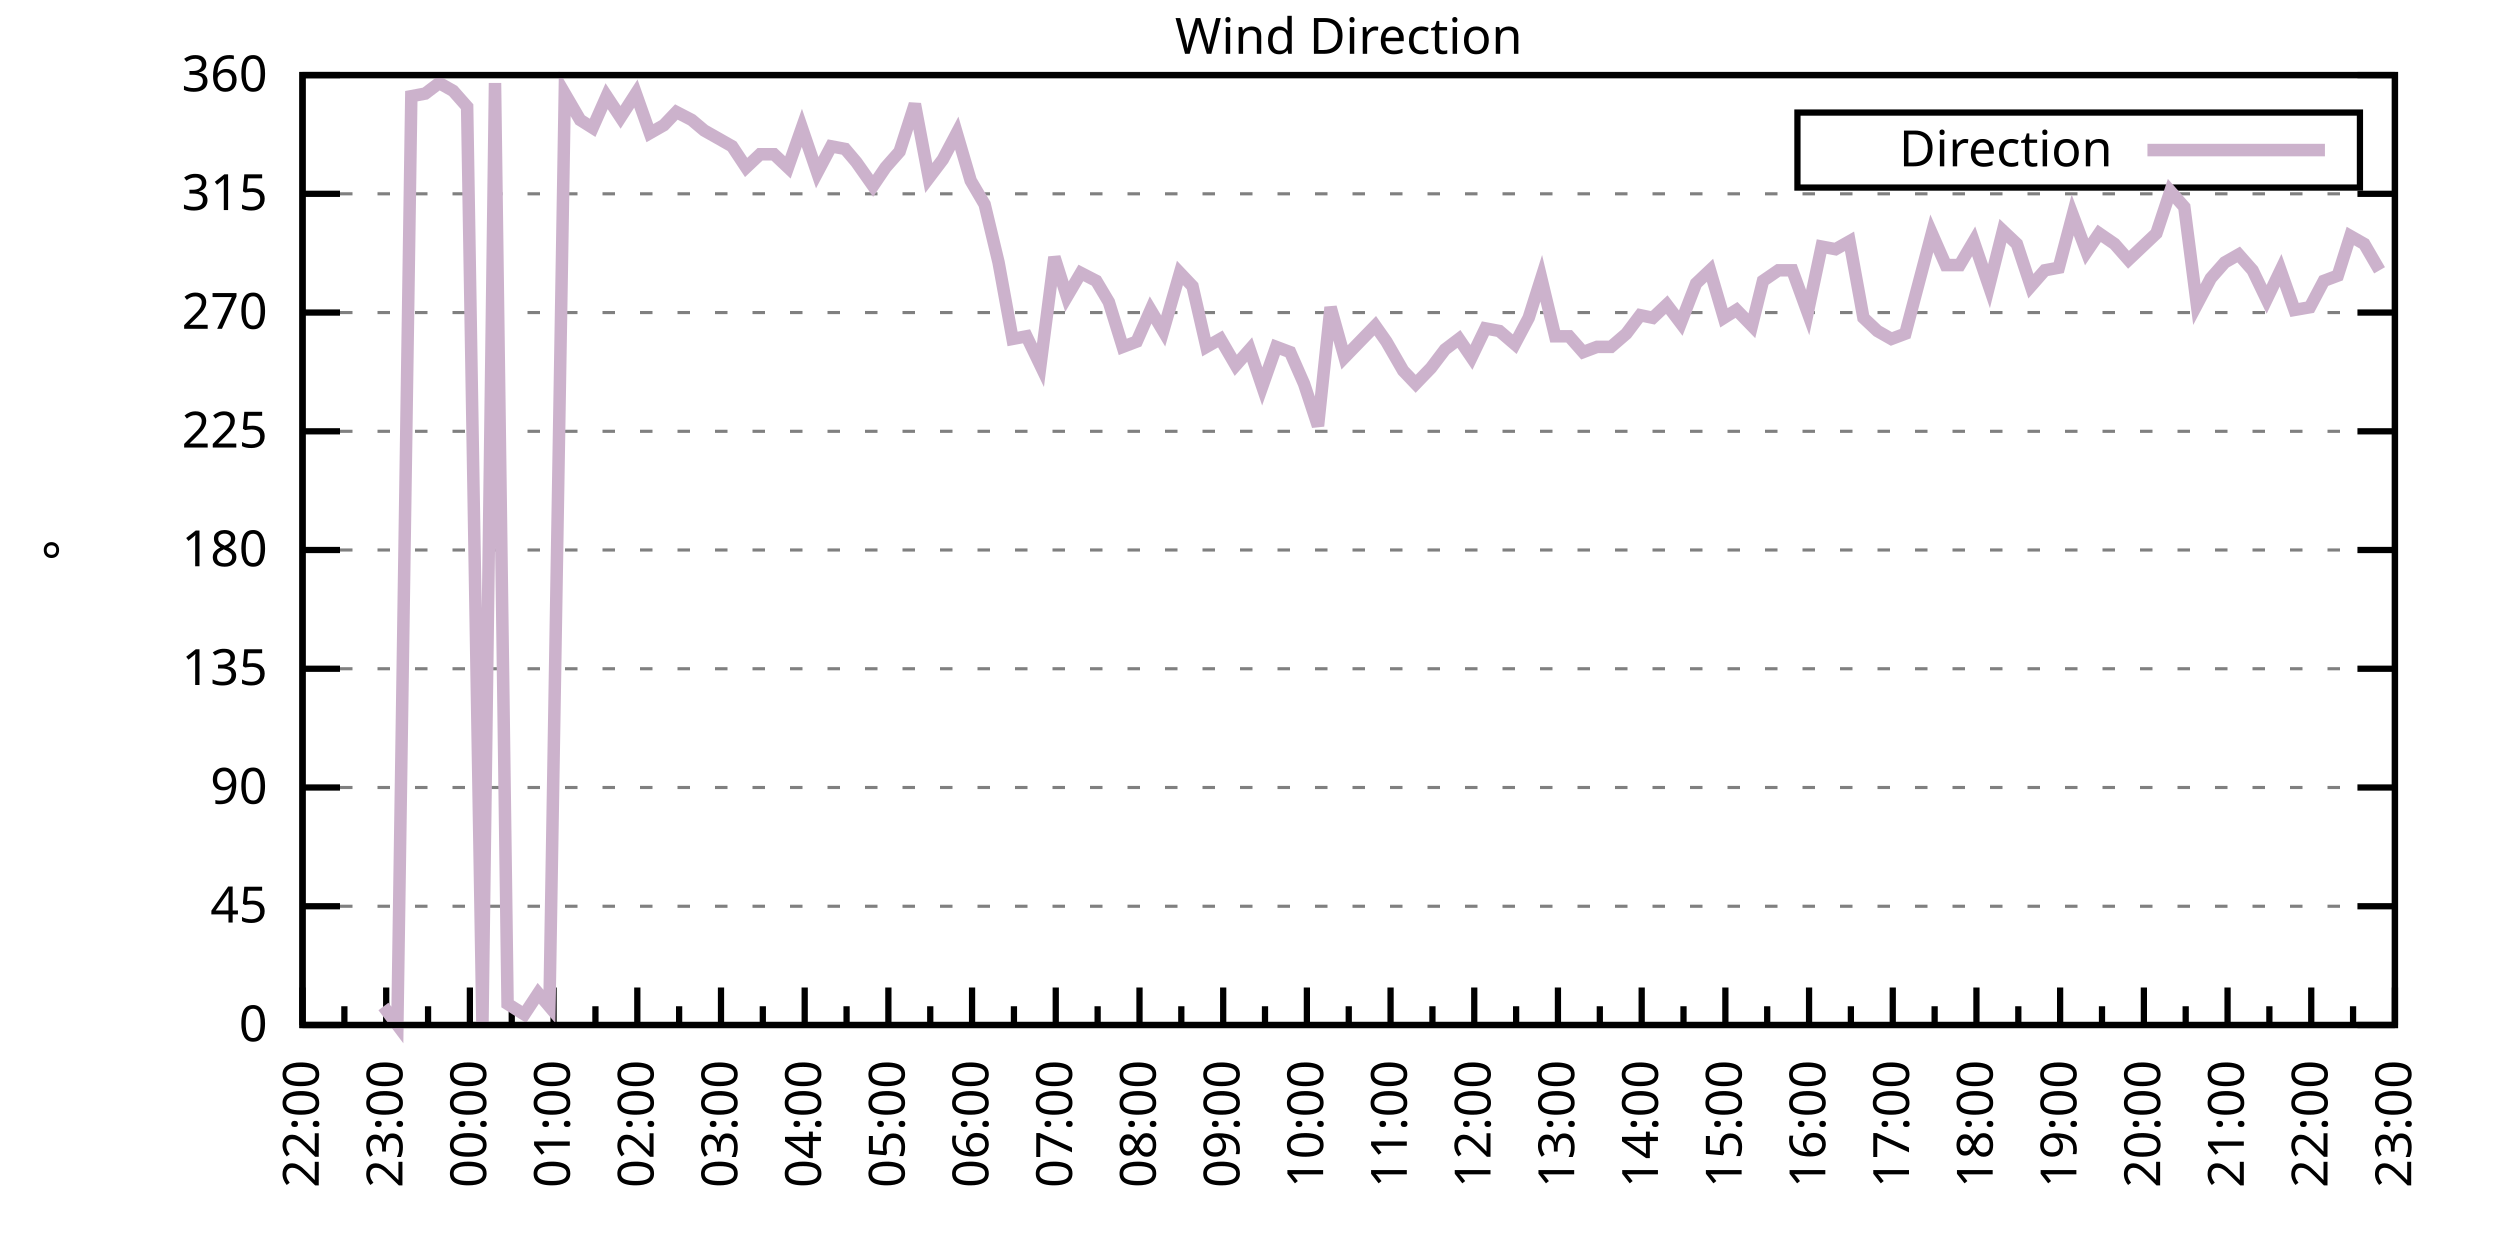
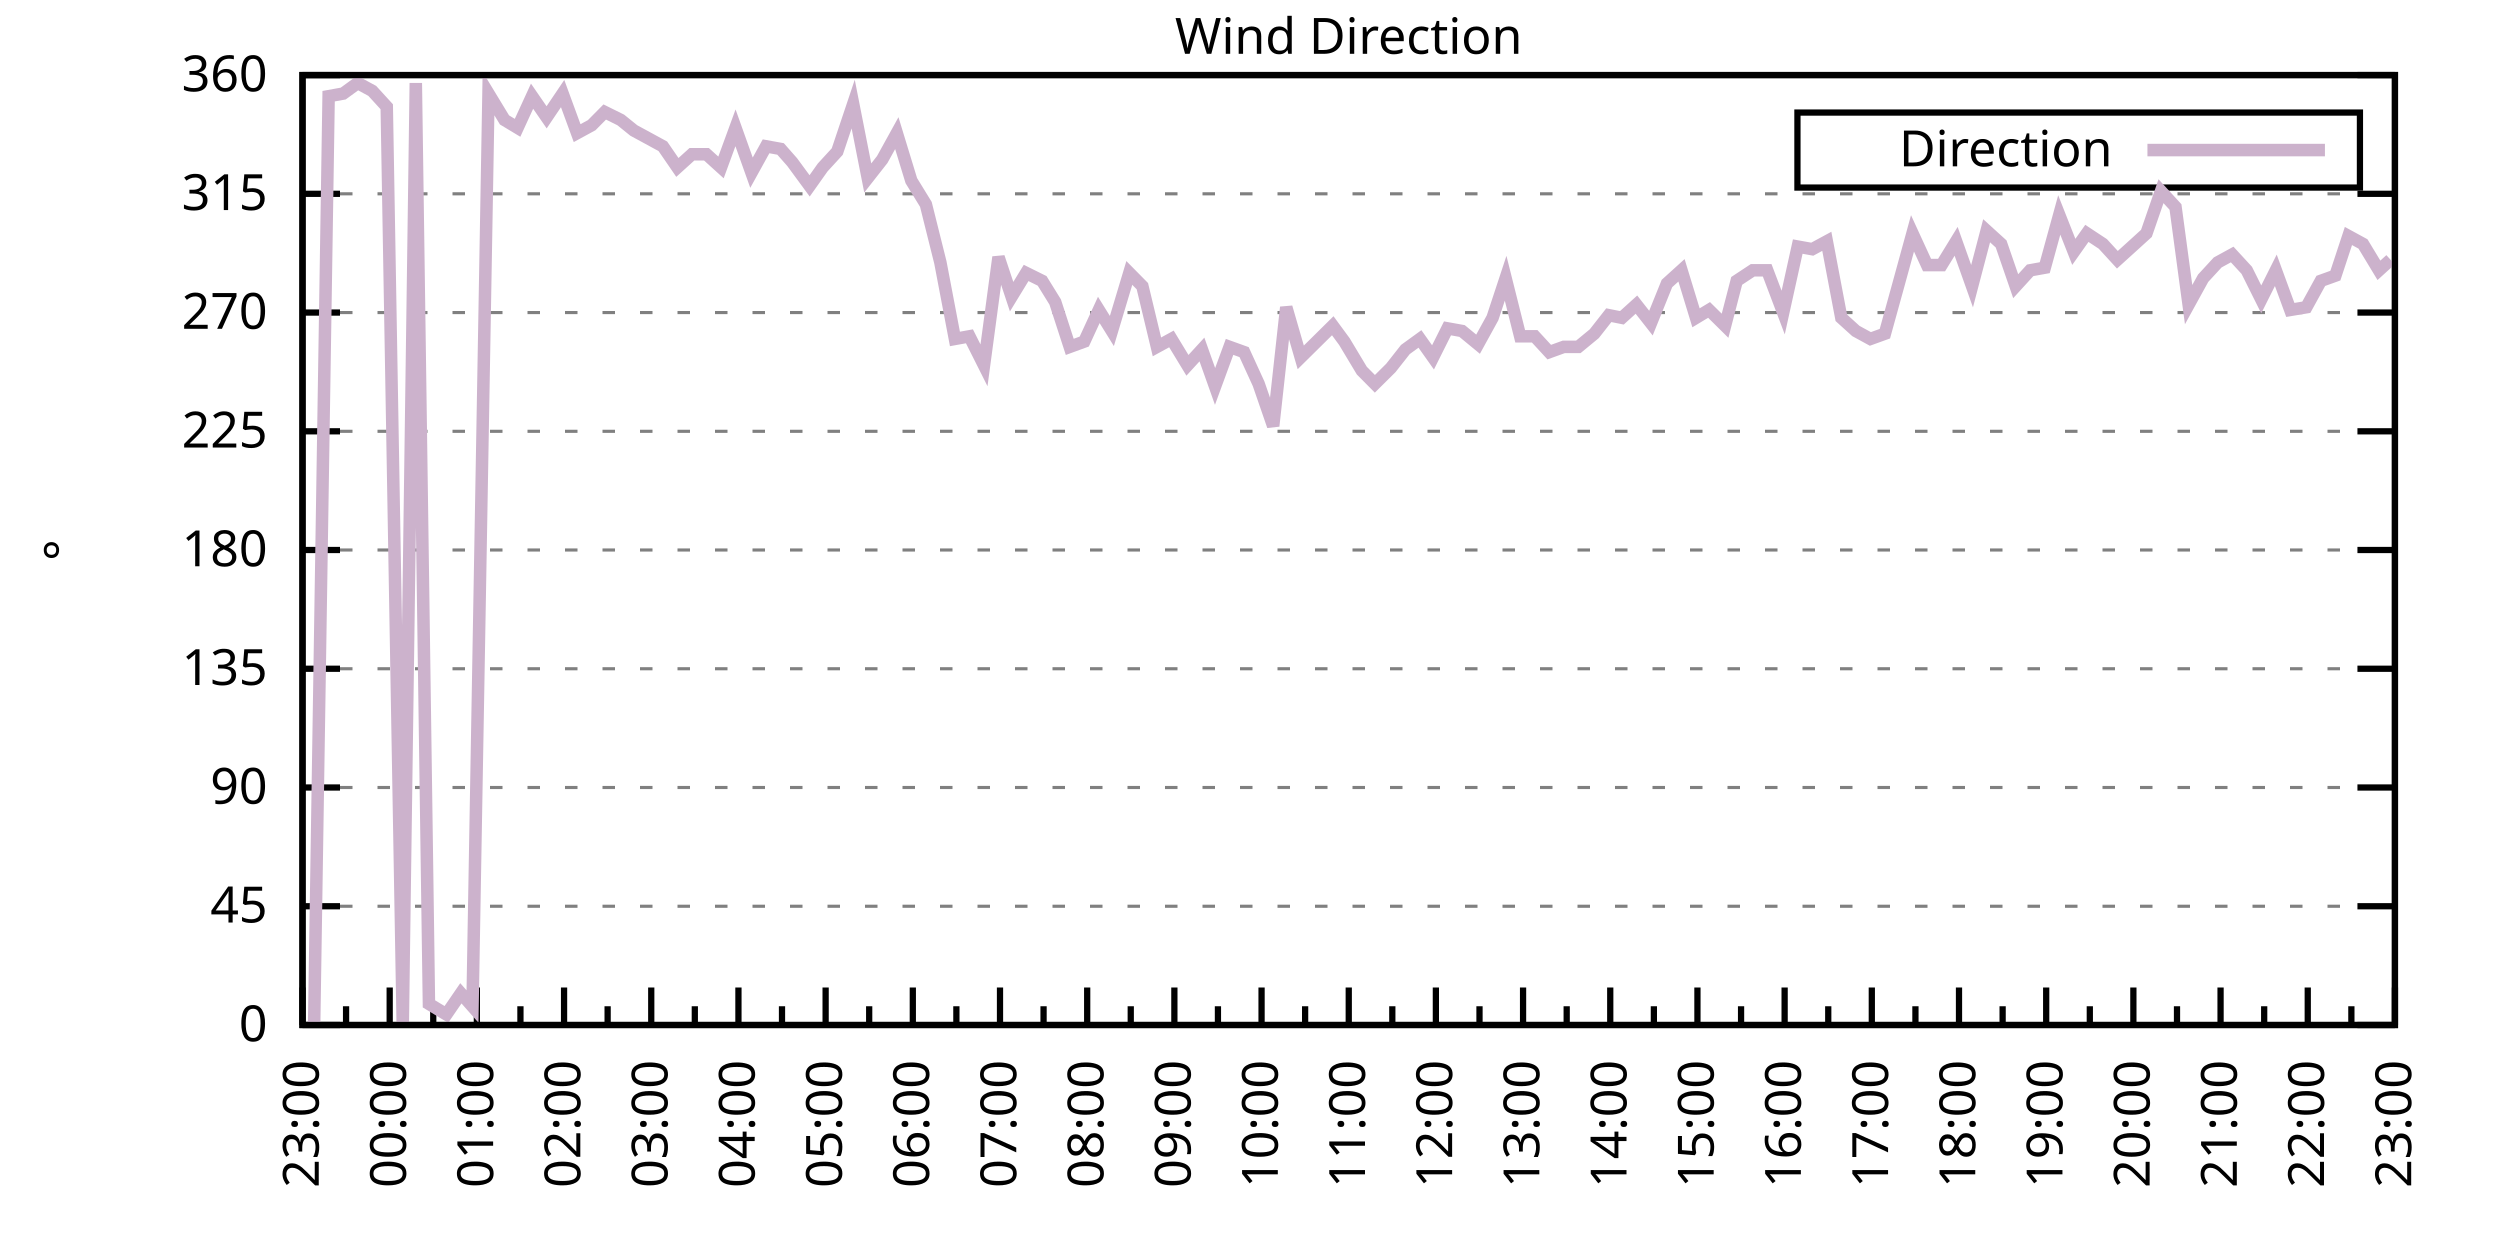
<svg xmlns="http://www.w3.org/2000/svg" xmlns:xlink="http://www.w3.org/1999/xlink" width="400" height="200" viewBox="0 0 400 200">
  <g id="gnuplot_canvas">
    <rect x="0" y="0" width="400" height="200" fill="none" />
    <defs>
      <circle id="gpDot" r="0.5" stroke-width="0.5" stroke="currentColor" />
      <path id="gpPt0" stroke-width="0.333" stroke="currentColor" d="M-1,0 h2 M0,-1 v2" />
      <path id="gpPt1" stroke-width="0.333" stroke="currentColor" d="M-1,-1 L1,1 M1,-1 L-1,1" />
      <path id="gpPt2" stroke-width="0.333" stroke="currentColor" d="M-1,0 L1,0 M0,-1 L0,1 M-1,-1 L1,1 M-1,1 L1,-1" />
      <rect id="gpPt3" stroke-width="0.333" stroke="currentColor" x="-1" y="-1" width="2" height="2" />
      <rect id="gpPt4" stroke-width="0.333" stroke="currentColor" fill="currentColor" x="-1" y="-1" width="2" height="2" />
      <circle id="gpPt5" stroke-width="0.333" stroke="currentColor" cx="0" cy="0" r="1" />
      <use xlink:href="#gpPt5" id="gpPt6" fill="currentColor" stroke="none" />
      <path id="gpPt7" stroke-width="0.333" stroke="currentColor" d="M0,-1.33 L-1.33,0.67 L1.33,0.67 z" />
      <use xlink:href="#gpPt7" id="gpPt8" fill="currentColor" stroke="none" />
      <use xlink:href="#gpPt7" id="gpPt9" stroke="currentColor" transform="rotate(180)" />
      <use xlink:href="#gpPt9" id="gpPt10" fill="currentColor" stroke="none" />
      <use xlink:href="#gpPt3" id="gpPt11" stroke="currentColor" transform="rotate(45)" />
      <use xlink:href="#gpPt11" id="gpPt12" fill="currentColor" stroke="none" />
      <path id="gpPt13" stroke-width="0.333" stroke="currentColor" d="M0,1.330 L1.265,0.411 L0.782,-1.067 L-0.782,-1.076 L-1.265,0.411 z" />
      <use xlink:href="#gpPt13" id="gpPt14" fill="currentColor" stroke="none" />
      <filter id="textbox" filterUnits="objectBoundingBox" x="0" y="0" height="1" width="1">
        <feFlood flood-color="white" flood-opacity="1" result="bgnd" />
        <feComposite in="SourceGraphic" in2="bgnd" operator="atop" />
      </filter>
      <filter id="greybox" filterUnits="objectBoundingBox" x="0" y="0" height="1" width="1">
        <feFlood flood-color="lightgrey" flood-opacity="1" result="grey" />
        <feComposite in="SourceGraphic" in2="grey" operator="atop" />
      </filter>
    </defs>
    <g fill="none" color="white" stroke="currentColor" stroke-width="1.00" stroke-linecap="butt" stroke-linejoin="miter">
</g>
    <g fill="none" color="black" stroke="currentColor" stroke-width="1.00" stroke-linecap="butt" stroke-linejoin="miter">
      <g stroke="none" shape-rendering="crispEdges">
        <polygon fill="rgb(255, 255, 255)" points="48.40,164.00 383.18,164.00 383.18,12.02 48.40,12.02 " />
      </g>
    </g>
    <g fill="none" color="black" stroke="currentColor" stroke-width="1.00" stroke-linecap="butt" stroke-linejoin="miter">
</g>
    <g fill="none" color="black" stroke="black" stroke-width="0.50" stroke-linecap="butt" stroke-linejoin="miter">
</g>
    <g fill="none" color="gray" stroke="currentColor" stroke-width="0.50" stroke-linecap="butt" stroke-linejoin="miter">
      <path stroke="gray" stroke-dasharray="2,4" class="gridline" d="M48.40,164.00 L383.19,164.00  " />
    </g>
    <g fill="none" color="gray" stroke="gray" stroke-width="1.00" stroke-linecap="butt" stroke-linejoin="miter">
</g>
    <g fill="none" color="black" stroke="currentColor" stroke-width="1.00" stroke-linecap="butt" stroke-linejoin="miter">
      <path stroke="black" d="M48.40,164.00 L54.40,164.00 M383.19,164.00 L377.19,164.00  " />
      <g transform="translate(42.80,166.60)" stroke="none" fill="black" font-family="Sans" font-size="8.00" text-anchor="end">
        <text>
          <tspan font-family="Sans"> 0</tspan>
        </text>
      </g>
    </g>
    <g fill="none" color="black" stroke="currentColor" stroke-width="1.00" stroke-linecap="butt" stroke-linejoin="miter">
</g>
    <g fill="none" color="black" stroke="black" stroke-width="0.50" stroke-linecap="butt" stroke-linejoin="miter">
</g>
    <g fill="none" color="gray" stroke="currentColor" stroke-width="0.50" stroke-linecap="butt" stroke-linejoin="miter">
      <path stroke="gray" stroke-dasharray="2,4" class="gridline" d="M48.40,145.00 L383.19,145.00  " />
    </g>
    <g fill="none" color="gray" stroke="gray" stroke-width="1.00" stroke-linecap="butt" stroke-linejoin="miter">
</g>
    <g fill="none" color="black" stroke="currentColor" stroke-width="1.00" stroke-linecap="butt" stroke-linejoin="miter">
      <path stroke="black" d="M48.40,145.00 L54.40,145.00 M383.19,145.00 L377.19,145.00  " />
      <g transform="translate(42.80,147.60)" stroke="none" fill="black" font-family="Sans" font-size="8.00" text-anchor="end">
        <text>
          <tspan font-family="Sans"> 45</tspan>
        </text>
      </g>
    </g>
    <g fill="none" color="black" stroke="currentColor" stroke-width="1.00" stroke-linecap="butt" stroke-linejoin="miter">
</g>
    <g fill="none" color="black" stroke="black" stroke-width="0.50" stroke-linecap="butt" stroke-linejoin="miter">
</g>
    <g fill="none" color="gray" stroke="currentColor" stroke-width="0.50" stroke-linecap="butt" stroke-linejoin="miter">
      <path stroke="gray" stroke-dasharray="2,4" class="gridline" d="M48.40,126.00 L383.19,126.00  " />
    </g>
    <g fill="none" color="gray" stroke="gray" stroke-width="1.00" stroke-linecap="butt" stroke-linejoin="miter">
</g>
    <g fill="none" color="black" stroke="currentColor" stroke-width="1.00" stroke-linecap="butt" stroke-linejoin="miter">
      <path stroke="black" d="M48.40,126.00 L54.40,126.00 M383.19,126.00 L377.19,126.00  " />
      <g transform="translate(42.80,128.60)" stroke="none" fill="black" font-family="Sans" font-size="8.00" text-anchor="end">
        <text>
          <tspan font-family="Sans"> 90</tspan>
        </text>
      </g>
    </g>
    <g fill="none" color="black" stroke="currentColor" stroke-width="1.00" stroke-linecap="butt" stroke-linejoin="miter">
</g>
    <g fill="none" color="black" stroke="black" stroke-width="0.50" stroke-linecap="butt" stroke-linejoin="miter">
</g>
    <g fill="none" color="gray" stroke="currentColor" stroke-width="0.50" stroke-linecap="butt" stroke-linejoin="miter">
      <path stroke="gray" stroke-dasharray="2,4" class="gridline" d="M48.40,107.00 L383.19,107.00  " />
    </g>
    <g fill="none" color="gray" stroke="gray" stroke-width="1.00" stroke-linecap="butt" stroke-linejoin="miter">
</g>
    <g fill="none" color="black" stroke="currentColor" stroke-width="1.00" stroke-linecap="butt" stroke-linejoin="miter">
      <path stroke="black" d="M48.40,107.00 L54.40,107.00 M383.19,107.00 L377.19,107.00  " />
      <g transform="translate(42.80,109.60)" stroke="none" fill="black" font-family="Sans" font-size="8.00" text-anchor="end">
        <text>
          <tspan font-family="Sans"> 135</tspan>
        </text>
      </g>
    </g>
    <g fill="none" color="black" stroke="currentColor" stroke-width="1.00" stroke-linecap="butt" stroke-linejoin="miter">
</g>
    <g fill="none" color="black" stroke="black" stroke-width="0.50" stroke-linecap="butt" stroke-linejoin="miter">
</g>
    <g fill="none" color="gray" stroke="currentColor" stroke-width="0.50" stroke-linecap="butt" stroke-linejoin="miter">
      <path stroke="gray" stroke-dasharray="2,4" class="gridline" d="M48.40,88.00 L383.19,88.00  " />
    </g>
    <g fill="none" color="gray" stroke="gray" stroke-width="1.00" stroke-linecap="butt" stroke-linejoin="miter">
</g>
    <g fill="none" color="black" stroke="currentColor" stroke-width="1.00" stroke-linecap="butt" stroke-linejoin="miter">
      <path stroke="black" d="M48.40,88.00 L54.40,88.00 M383.19,88.00 L377.19,88.00  " />
      <g transform="translate(42.80,90.60)" stroke="none" fill="black" font-family="Sans" font-size="8.00" text-anchor="end">
        <text>
          <tspan font-family="Sans"> 180</tspan>
        </text>
      </g>
    </g>
    <g fill="none" color="black" stroke="currentColor" stroke-width="1.00" stroke-linecap="butt" stroke-linejoin="miter">
</g>
    <g fill="none" color="black" stroke="black" stroke-width="0.50" stroke-linecap="butt" stroke-linejoin="miter">
</g>
    <g fill="none" color="gray" stroke="currentColor" stroke-width="0.50" stroke-linecap="butt" stroke-linejoin="miter">
      <path stroke="gray" stroke-dasharray="2,4" class="gridline" d="M48.40,69.01 L383.19,69.01  " />
    </g>
    <g fill="none" color="gray" stroke="gray" stroke-width="1.00" stroke-linecap="butt" stroke-linejoin="miter">
</g>
    <g fill="none" color="black" stroke="currentColor" stroke-width="1.00" stroke-linecap="butt" stroke-linejoin="miter">
      <path stroke="black" d="M48.40,69.01 L54.40,69.01 M383.19,69.01 L377.19,69.01  " />
      <g transform="translate(42.80,71.61)" stroke="none" fill="black" font-family="Sans" font-size="8.00" text-anchor="end">
        <text>
          <tspan font-family="Sans"> 225</tspan>
        </text>
      </g>
    </g>
    <g fill="none" color="black" stroke="currentColor" stroke-width="1.00" stroke-linecap="butt" stroke-linejoin="miter">
</g>
    <g fill="none" color="black" stroke="black" stroke-width="0.50" stroke-linecap="butt" stroke-linejoin="miter">
</g>
    <g fill="none" color="gray" stroke="currentColor" stroke-width="0.50" stroke-linecap="butt" stroke-linejoin="miter">
      <path stroke="gray" stroke-dasharray="2,4" class="gridline" d="M48.40,50.01 L383.19,50.01  " />
    </g>
    <g fill="none" color="gray" stroke="gray" stroke-width="1.00" stroke-linecap="butt" stroke-linejoin="miter">
</g>
    <g fill="none" color="black" stroke="currentColor" stroke-width="1.00" stroke-linecap="butt" stroke-linejoin="miter">
      <path stroke="black" d="M48.40,50.01 L54.40,50.01 M383.19,50.01 L377.19,50.01  " />
      <g transform="translate(42.80,52.61)" stroke="none" fill="black" font-family="Sans" font-size="8.00" text-anchor="end">
        <text>
          <tspan font-family="Sans"> 270</tspan>
        </text>
      </g>
    </g>
    <g fill="none" color="black" stroke="currentColor" stroke-width="1.00" stroke-linecap="butt" stroke-linejoin="miter">
</g>
    <g fill="none" color="black" stroke="black" stroke-width="0.50" stroke-linecap="butt" stroke-linejoin="miter">
</g>
    <g fill="none" color="gray" stroke="currentColor" stroke-width="0.50" stroke-linecap="butt" stroke-linejoin="miter">
      <path stroke="gray" stroke-dasharray="2,4" class="gridline" d="M48.40,31.01 L383.19,31.01  " />
    </g>
    <g fill="none" color="gray" stroke="gray" stroke-width="1.00" stroke-linecap="butt" stroke-linejoin="miter">
</g>
    <g fill="none" color="black" stroke="currentColor" stroke-width="1.00" stroke-linecap="butt" stroke-linejoin="miter">
      <path stroke="black" d="M48.40,31.01 L54.40,31.01 M383.19,31.01 L377.19,31.01  " />
      <g transform="translate(42.80,33.61)" stroke="none" fill="black" font-family="Sans" font-size="8.00" text-anchor="end">
        <text>
          <tspan font-family="Sans"> 315</tspan>
        </text>
      </g>
    </g>
    <g fill="none" color="black" stroke="currentColor" stroke-width="1.00" stroke-linecap="butt" stroke-linejoin="miter">
</g>
    <g fill="none" color="black" stroke="black" stroke-width="0.50" stroke-linecap="butt" stroke-linejoin="miter">
</g>
    <g fill="none" color="gray" stroke="currentColor" stroke-width="0.50" stroke-linecap="butt" stroke-linejoin="miter">
      <path stroke="gray" stroke-dasharray="2,4" class="gridline" d="M48.40,12.01 L383.19,12.01  " />
    </g>
    <g fill="none" color="gray" stroke="gray" stroke-width="1.00" stroke-linecap="butt" stroke-linejoin="miter">
</g>
    <g fill="none" color="black" stroke="currentColor" stroke-width="1.00" stroke-linecap="butt" stroke-linejoin="miter">
      <path stroke="black" d="M48.40,12.01 L54.40,12.01 M383.19,12.01 L377.19,12.01  " />
      <g transform="translate(42.80,14.61)" stroke="none" fill="black" font-family="Sans" font-size="8.00" text-anchor="end">
        <text>
          <tspan font-family="Sans"> 360</tspan>
        </text>
      </g>
    </g>
    <g fill="none" color="black" stroke="currentColor" stroke-width="1.00" stroke-linecap="butt" stroke-linejoin="miter">
      <path stroke="black" d="M48.40,164.00 L48.40,158.00  " />
      <g transform="translate(51.00,169.60) rotate(270)" stroke="none" fill="black" font-family="Sans" font-size="8.00" text-anchor="end">
        <text>
+           <tspan font-family="Sans">23:00</tspan>
+         </text>
+       </g>
+     </g>
+     <g fill="none" color="black" stroke="currentColor" stroke-width="1.00" stroke-linecap="butt" stroke-linejoin="miter">
+       <path stroke="black" d="M55.37,164.00 L55.37,161.00 M62.35,164.00 L62.35,158.00  " />
+       <g transform="translate(64.95,169.60) rotate(270)" stroke="none" fill="black" font-family="Sans" font-size="8.00" text-anchor="end">
+         <text>
+           <tspan font-family="Sans">00:00</tspan>
+         </text>
+       </g>
+     </g>
+     <g fill="none" color="black" stroke="currentColor" stroke-width="1.00" stroke-linecap="butt" stroke-linejoin="miter">
+       <path stroke="black" d="M69.32,164.00 L69.32,161.00 M76.30,164.00 L76.30,158.00  " />
+       <g transform="translate(78.90,169.60) rotate(270)" stroke="none" fill="black" font-family="Sans" font-size="8.00" text-anchor="end">
+         <text>
+           <tspan font-family="Sans">01:00</tspan>
+         </text>
+       </g>
+     </g>
+     <g fill="none" color="black" stroke="currentColor" stroke-width="1.00" stroke-linecap="butt" stroke-linejoin="miter">
+       <path stroke="black" d="M83.27,164.00 L83.27,161.00 M90.25,164.00 L90.25,158.00  " />
+       <g transform="translate(92.85,169.60) rotate(270)" stroke="none" fill="black" font-family="Sans" font-size="8.00" text-anchor="end">
+         <text>
+           <tspan font-family="Sans">02:00</tspan>
+         </text>
+       </g>
+     </g>
+     <g fill="none" color="black" stroke="currentColor" stroke-width="1.00" stroke-linecap="butt" stroke-linejoin="miter">
+       <path stroke="black" d="M97.22,164.00 L97.22,161.00 M104.20,164.00 L104.20,158.00  " />
+       <g transform="translate(106.80,169.60) rotate(270)" stroke="none" fill="black" font-family="Sans" font-size="8.00" text-anchor="end">
+         <text>
+           <tspan font-family="Sans">03:00</tspan>
+         </text>
+       </g>
+     </g>
+     <g fill="none" color="black" stroke="currentColor" stroke-width="1.00" stroke-linecap="butt" stroke-linejoin="miter">
+       <path stroke="black" d="M111.17,164.00 L111.17,161.00 M118.15,164.00 L118.15,158.00  " />
+       <g transform="translate(120.75,169.60) rotate(270)" stroke="none" fill="black" font-family="Sans" font-size="8.00" text-anchor="end">
+         <text>
+           <tspan font-family="Sans">04:00</tspan>
+         </text>
+       </g>
+     </g>
+     <g fill="none" color="black" stroke="currentColor" stroke-width="1.00" stroke-linecap="butt" stroke-linejoin="miter">
+       <path stroke="black" d="M125.12,164.00 L125.12,161.00 M132.10,164.00 L132.10,158.00  " />
+       <g transform="translate(134.70,169.60) rotate(270)" stroke="none" fill="black" font-family="Sans" font-size="8.00" text-anchor="end">
+         <text>
+           <tspan font-family="Sans">05:00</tspan>
+         </text>
+       </g>
+     </g>
+     <g fill="none" color="black" stroke="currentColor" stroke-width="1.00" stroke-linecap="butt" stroke-linejoin="miter">
+       <path stroke="black" d="M139.07,164.00 L139.07,161.00 M146.05,164.00 L146.05,158.00  " />
+       <g transform="translate(148.65,169.60) rotate(270)" stroke="none" fill="black" font-family="Sans" font-size="8.00" text-anchor="end">
+         <text>
+           <tspan font-family="Sans">06:00</tspan>
+         </text>
+       </g>
+     </g>
+     <g fill="none" color="black" stroke="currentColor" stroke-width="1.00" stroke-linecap="butt" stroke-linejoin="miter">
+       <path stroke="black" d="M153.02,164.00 L153.02,161.00 M160.00,164.00 L160.00,158.00  " />
+       <g transform="translate(162.60,169.60) rotate(270)" stroke="none" fill="black" font-family="Sans" font-size="8.00" text-anchor="end">
+         <text>
+           <tspan font-family="Sans">07:00</tspan>
+         </text>
+       </g>
+     </g>
+     <g fill="none" color="black" stroke="currentColor" stroke-width="1.00" stroke-linecap="butt" stroke-linejoin="miter">
+       <path stroke="black" d="M166.97,164.00 L166.97,161.00 M173.95,164.00 L173.95,158.00  " />
+       <g transform="translate(176.55,169.60) rotate(270)" stroke="none" fill="black" font-family="Sans" font-size="8.00" text-anchor="end">
+         <text>
+           <tspan font-family="Sans">08:00</tspan>
+         </text>
+       </g>
+     </g>
+     <g fill="none" color="black" stroke="currentColor" stroke-width="1.00" stroke-linecap="butt" stroke-linejoin="miter">
+       <path stroke="black" d="M180.92,164.00 L180.92,161.00 M187.90,164.00 L187.90,158.00  " />
+       <g transform="translate(190.50,169.60) rotate(270)" stroke="none" fill="black" font-family="Sans" font-size="8.00" text-anchor="end">
+         <text>
+           <tspan font-family="Sans">09:00</tspan>
+         </text>
+       </g>
+     </g>
+     <g fill="none" color="black" stroke="currentColor" stroke-width="1.00" stroke-linecap="butt" stroke-linejoin="miter">
+       <path stroke="black" d="M194.87,164.00 L194.87,161.00 M201.85,164.00 L201.85,158.00  " />
+       <g transform="translate(204.45,169.60) rotate(270)" stroke="none" fill="black" font-family="Sans" font-size="8.00" text-anchor="end">
+         <text>
+           <tspan font-family="Sans">10:00</tspan>
+         </text>
+       </g>
+     </g>
+     <g fill="none" color="black" stroke="currentColor" stroke-width="1.00" stroke-linecap="butt" stroke-linejoin="miter">
+       <path stroke="black" d="M208.82,164.00 L208.82,161.00 M215.80,164.00 L215.80,158.00  " />
+       <g transform="translate(218.40,169.60) rotate(270)" stroke="none" fill="black" font-family="Sans" font-size="8.00" text-anchor="end">
+         <text>
+           <tspan font-family="Sans">11:00</tspan>
+         </text>
+       </g>
+     </g>
+     <g fill="none" color="black" stroke="currentColor" stroke-width="1.00" stroke-linecap="butt" stroke-linejoin="miter">
+       <path stroke="black" d="M222.77,164.00 L222.77,161.00 M229.74,164.00 L229.74,158.00  " />
+       <g transform="translate(232.34,169.60) rotate(270)" stroke="none" fill="black" font-family="Sans" font-size="8.00" text-anchor="end">
+         <text>
+           <tspan font-family="Sans">12:00</tspan>
+         </text>
+       </g>
+     </g>
+     <g fill="none" color="black" stroke="currentColor" stroke-width="1.00" stroke-linecap="butt" stroke-linejoin="miter">
+       <path stroke="black" d="M236.72,164.00 L236.72,161.00 M243.69,164.00 L243.69,158.00  " />
+       <g transform="translate(246.29,169.60) rotate(270)" stroke="none" fill="black" font-family="Sans" font-size="8.00" text-anchor="end">
+         <text>
+           <tspan font-family="Sans">13:00</tspan>
+         </text>
+       </g>
+     </g>
+     <g fill="none" color="black" stroke="currentColor" stroke-width="1.00" stroke-linecap="butt" stroke-linejoin="miter">
+       <path stroke="black" d="M250.67,164.00 L250.67,161.00 M257.64,164.00 L257.64,158.00  " />
+       <g transform="translate(260.24,169.60) rotate(270)" stroke="none" fill="black" font-family="Sans" font-size="8.00" text-anchor="end">
+         <text>
+           <tspan font-family="Sans">14:00</tspan>
+         </text>
+       </g>
+     </g>
+     <g fill="none" color="black" stroke="currentColor" stroke-width="1.00" stroke-linecap="butt" stroke-linejoin="miter">
+       <path stroke="black" d="M264.62,164.00 L264.62,161.00 M271.59,164.00 L271.59,158.00  " />
+       <g transform="translate(274.19,169.60) rotate(270)" stroke="none" fill="black" font-family="Sans" font-size="8.00" text-anchor="end">
+         <text>
+           <tspan font-family="Sans">15:00</tspan>
+         </text>
+       </g>
+     </g>
+     <g fill="none" color="black" stroke="currentColor" stroke-width="1.00" stroke-linecap="butt" stroke-linejoin="miter">
+       <path stroke="black" d="M278.57,164.00 L278.57,161.00 M285.54,164.00 L285.54,158.00  " />
+       <g transform="translate(288.14,169.60) rotate(270)" stroke="none" fill="black" font-family="Sans" font-size="8.00" text-anchor="end">
+         <text>
+           <tspan font-family="Sans">16:00</tspan>
+         </text>
+       </g>
+     </g>
+     <g fill="none" color="black" stroke="currentColor" stroke-width="1.00" stroke-linecap="butt" stroke-linejoin="miter">
+       <path stroke="black" d="M292.52,164.00 L292.52,161.00 M299.49,164.00 L299.49,158.00  " />
+       <g transform="translate(302.09,169.60) rotate(270)" stroke="none" fill="black" font-family="Sans" font-size="8.00" text-anchor="end">
+         <text>
+           <tspan font-family="Sans">17:00</tspan>
+         </text>
+       </g>
+     </g>
+     <g fill="none" color="black" stroke="currentColor" stroke-width="1.00" stroke-linecap="butt" stroke-linejoin="miter">
+       <path stroke="black" d="M306.47,164.00 L306.47,161.00 M313.44,164.00 L313.44,158.00  " />
+       <g transform="translate(316.04,169.60) rotate(270)" stroke="none" fill="black" font-family="Sans" font-size="8.00" text-anchor="end">
+         <text>
+           <tspan font-family="Sans">18:00</tspan>
+         </text>
+       </g>
+     </g>
+     <g fill="none" color="black" stroke="currentColor" stroke-width="1.00" stroke-linecap="butt" stroke-linejoin="miter">
+       <path stroke="black" d="M320.42,164.00 L320.42,161.00 M327.39,164.00 L327.39,158.00  " />
+       <g transform="translate(329.99,169.60) rotate(270)" stroke="none" fill="black" font-family="Sans" font-size="8.00" text-anchor="end">
+         <text>
+           <tspan font-family="Sans">19:00</tspan>
+         </text>
+       </g>
+     </g>
+     <g fill="none" color="black" stroke="currentColor" stroke-width="1.00" stroke-linecap="butt" stroke-linejoin="miter">
+       <path stroke="black" d="M334.37,164.00 L334.37,161.00 M341.34,164.00 L341.34,158.00  " />
+       <g transform="translate(343.94,169.60) rotate(270)" stroke="none" fill="black" font-family="Sans" font-size="8.00" text-anchor="end">
+         <text>
+           <tspan font-family="Sans">20:00</tspan>
+         </text>
+       </g>
+     </g>
+     <g fill="none" color="black" stroke="currentColor" stroke-width="1.00" stroke-linecap="butt" stroke-linejoin="miter">
+       <path stroke="black" d="M348.32,164.00 L348.32,161.00 M355.29,164.00 L355.29,158.00  " />
+       <g transform="translate(357.89,169.60) rotate(270)" stroke="none" fill="black" font-family="Sans" font-size="8.00" text-anchor="end">
+         <text>
+           <tspan font-family="Sans">21:00</tspan>
+         </text>
+       </g>
+     </g>
+     <g fill="none" color="black" stroke="currentColor" stroke-width="1.00" stroke-linecap="butt" stroke-linejoin="miter">
+       <path stroke="black" d="M362.27,164.00 L362.27,161.00 M369.24,164.00 L369.24,158.00  " />
+       <g transform="translate(371.84,169.60) rotate(270)" stroke="none" fill="black" font-family="Sans" font-size="8.00" text-anchor="end">
+         <text>
          <tspan font-family="Sans">22:00</tspan>
        </text>
      </g>
    </g>
    <g fill="none" color="black" stroke="currentColor" stroke-width="1.00" stroke-linecap="butt" stroke-linejoin="miter">
-       <path stroke="black" d="M55.10,164.00 L55.10,161.00 M61.79,164.00 L61.79,158.00  " />
-       <g transform="translate(64.39,169.60) rotate(270)" stroke="none" fill="black" font-family="Sans" font-size="8.00" text-anchor="end">
-         <text>
-           <tspan font-family="Sans">23:00</tspan>
-         </text>
-       </g>
-     </g>
-     <g fill="none" color="black" stroke="currentColor" stroke-width="1.00" stroke-linecap="butt" stroke-linejoin="miter">
-       <path stroke="black" d="M68.49,164.00 L68.49,161.00 M75.18,164.00 L75.18,158.00  " />
-       <g transform="translate(77.78,169.60) rotate(270)" stroke="none" fill="black" font-family="Sans" font-size="8.00" text-anchor="end">
-         <text>
-           <tspan font-family="Sans">00:00</tspan>
-         </text>
-       </g>
-     </g>
-     <g fill="none" color="black" stroke="currentColor" stroke-width="1.00" stroke-linecap="butt" stroke-linejoin="miter">
-       <path stroke="black" d="M81.88,164.00 L81.88,161.00 M88.57,164.00 L88.57,158.00  " />
-       <g transform="translate(91.17,169.60) rotate(270)" stroke="none" fill="black" font-family="Sans" font-size="8.00" text-anchor="end">
-         <text>
-           <tspan font-family="Sans">01:00</tspan>
-         </text>
-       </g>
-     </g>
-     <g fill="none" color="black" stroke="currentColor" stroke-width="1.00" stroke-linecap="butt" stroke-linejoin="miter">
-       <path stroke="black" d="M95.27,164.00 L95.27,161.00 M101.97,164.00 L101.97,158.00  " />
-       <g transform="translate(104.57,169.60) rotate(270)" stroke="none" fill="black" font-family="Sans" font-size="8.00" text-anchor="end">
-         <text>
-           <tspan font-family="Sans">02:00</tspan>
-         </text>
-       </g>
-     </g>
-     <g fill="none" color="black" stroke="currentColor" stroke-width="1.00" stroke-linecap="butt" stroke-linejoin="miter">
-       <path stroke="black" d="M108.66,164.00 L108.66,161.00 M115.36,164.00 L115.36,158.00  " />
-       <g transform="translate(117.96,169.60) rotate(270)" stroke="none" fill="black" font-family="Sans" font-size="8.00" text-anchor="end">
-         <text>
-           <tspan font-family="Sans">03:00</tspan>
-         </text>
-       </g>
-     </g>
-     <g fill="none" color="black" stroke="currentColor" stroke-width="1.00" stroke-linecap="butt" stroke-linejoin="miter">
-       <path stroke="black" d="M122.05,164.00 L122.05,161.00 M128.75,164.00 L128.75,158.00  " />
-       <g transform="translate(131.35,169.60) rotate(270)" stroke="none" fill="black" font-family="Sans" font-size="8.00" text-anchor="end">
-         <text>
-           <tspan font-family="Sans">04:00</tspan>
-         </text>
-       </g>
-     </g>
-     <g fill="none" color="black" stroke="currentColor" stroke-width="1.00" stroke-linecap="butt" stroke-linejoin="miter">
-       <path stroke="black" d="M135.45,164.00 L135.45,161.00 M142.14,164.00 L142.14,158.00  " />
-       <g transform="translate(144.74,169.60) rotate(270)" stroke="none" fill="black" font-family="Sans" font-size="8.00" text-anchor="end">
-         <text>
-           <tspan font-family="Sans">05:00</tspan>
-         </text>
-       </g>
-     </g>
-     <g fill="none" color="black" stroke="currentColor" stroke-width="1.00" stroke-linecap="butt" stroke-linejoin="miter">
-       <path stroke="black" d="M148.84,164.00 L148.84,161.00 M155.53,164.00 L155.53,158.00  " />
-       <g transform="translate(158.13,169.60) rotate(270)" stroke="none" fill="black" font-family="Sans" font-size="8.00" text-anchor="end">
-         <text>
-           <tspan font-family="Sans">06:00</tspan>
-         </text>
-       </g>
-     </g>
-     <g fill="none" color="black" stroke="currentColor" stroke-width="1.00" stroke-linecap="butt" stroke-linejoin="miter">
-       <path stroke="black" d="M162.23,164.00 L162.23,161.00 M168.92,164.00 L168.92,158.00  " />
-       <g transform="translate(171.52,169.60) rotate(270)" stroke="none" fill="black" font-family="Sans" font-size="8.00" text-anchor="end">
-         <text>
-           <tspan font-family="Sans">07:00</tspan>
-         </text>
-       </g>
-     </g>
-     <g fill="none" color="black" stroke="currentColor" stroke-width="1.00" stroke-linecap="butt" stroke-linejoin="miter">
-       <path stroke="black" d="M175.62,164.00 L175.62,161.00 M182.32,164.00 L182.32,158.00  " />
-       <g transform="translate(184.92,169.60) rotate(270)" stroke="none" fill="black" font-family="Sans" font-size="8.00" text-anchor="end">
-         <text>
-           <tspan font-family="Sans">08:00</tspan>
-         </text>
-       </g>
-     </g>
-     <g fill="none" color="black" stroke="currentColor" stroke-width="1.00" stroke-linecap="butt" stroke-linejoin="miter">
-       <path stroke="black" d="M189.01,164.00 L189.01,161.00 M195.71,164.00 L195.71,158.00  " />
-       <g transform="translate(198.31,169.60) rotate(270)" stroke="none" fill="black" font-family="Sans" font-size="8.00" text-anchor="end">
-         <text>
-           <tspan font-family="Sans">09:00</tspan>
-         </text>
-       </g>
-     </g>
-     <g fill="none" color="black" stroke="currentColor" stroke-width="1.00" stroke-linecap="butt" stroke-linejoin="miter">
-       <path stroke="black" d="M202.40,164.00 L202.40,161.00 M209.10,164.00 L209.10,158.00  " />
-       <g transform="translate(211.70,169.60) rotate(270)" stroke="none" fill="black" font-family="Sans" font-size="8.00" text-anchor="end">
-         <text>
-           <tspan font-family="Sans">10:00</tspan>
-         </text>
-       </g>
-     </g>
-     <g fill="none" color="black" stroke="currentColor" stroke-width="1.00" stroke-linecap="butt" stroke-linejoin="miter">
-       <path stroke="black" d="M215.80,164.00 L215.80,161.00 M222.49,164.00 L222.49,158.00  " />
-       <g transform="translate(225.09,169.60) rotate(270)" stroke="none" fill="black" font-family="Sans" font-size="8.00" text-anchor="end">
-         <text>
-           <tspan font-family="Sans">11:00</tspan>
-         </text>
-       </g>
-     </g>
-     <g fill="none" color="black" stroke="currentColor" stroke-width="1.00" stroke-linecap="butt" stroke-linejoin="miter">
-       <path stroke="black" d="M229.19,164.00 L229.19,161.00 M235.88,164.00 L235.88,158.00  " />
-       <g transform="translate(238.48,169.60) rotate(270)" stroke="none" fill="black" font-family="Sans" font-size="8.00" text-anchor="end">
-         <text>
-           <tspan font-family="Sans">12:00</tspan>
-         </text>
-       </g>
-     </g>
-     <g fill="none" color="black" stroke="currentColor" stroke-width="1.00" stroke-linecap="butt" stroke-linejoin="miter">
-       <path stroke="black" d="M242.58,164.00 L242.58,161.00 M249.27,164.00 L249.27,158.00  " />
-       <g transform="translate(251.87,169.60) rotate(270)" stroke="none" fill="black" font-family="Sans" font-size="8.00" text-anchor="end">
-         <text>
-           <tspan font-family="Sans">13:00</tspan>
-         </text>
-       </g>
-     </g>
-     <g fill="none" color="black" stroke="currentColor" stroke-width="1.00" stroke-linecap="butt" stroke-linejoin="miter">
-       <path stroke="black" d="M255.97,164.00 L255.97,161.00 M262.67,164.00 L262.67,158.00  " />
-       <g transform="translate(265.27,169.60) rotate(270)" stroke="none" fill="black" font-family="Sans" font-size="8.00" text-anchor="end">
-         <text>
-           <tspan font-family="Sans">14:00</tspan>
-         </text>
-       </g>
-     </g>
-     <g fill="none" color="black" stroke="currentColor" stroke-width="1.00" stroke-linecap="butt" stroke-linejoin="miter">
-       <path stroke="black" d="M269.36,164.00 L269.36,161.00 M276.06,164.00 L276.06,158.00  " />
-       <g transform="translate(278.66,169.60) rotate(270)" stroke="none" fill="black" font-family="Sans" font-size="8.00" text-anchor="end">
-         <text>
-           <tspan font-family="Sans">15:00</tspan>
-         </text>
-       </g>
-     </g>
-     <g fill="none" color="black" stroke="currentColor" stroke-width="1.00" stroke-linecap="butt" stroke-linejoin="miter">
-       <path stroke="black" d="M282.75,164.00 L282.75,161.00 M289.45,164.00 L289.45,158.00  " />
-       <g transform="translate(292.05,169.60) rotate(270)" stroke="none" fill="black" font-family="Sans" font-size="8.00" text-anchor="end">
-         <text>
-           <tspan font-family="Sans">16:00</tspan>
-         </text>
-       </g>
-     </g>
-     <g fill="none" color="black" stroke="currentColor" stroke-width="1.00" stroke-linecap="butt" stroke-linejoin="miter">
-       <path stroke="black" d="M296.14,164.00 L296.14,161.00 M302.84,164.00 L302.84,158.00  " />
-       <g transform="translate(305.44,169.60) rotate(270)" stroke="none" fill="black" font-family="Sans" font-size="8.00" text-anchor="end">
-         <text>
-           <tspan font-family="Sans">17:00</tspan>
-         </text>
-       </g>
-     </g>
-     <g fill="none" color="black" stroke="currentColor" stroke-width="1.00" stroke-linecap="butt" stroke-linejoin="miter">
-       <path stroke="black" d="M309.54,164.00 L309.54,161.00 M316.23,164.00 L316.23,158.00  " />
-       <g transform="translate(318.83,169.60) rotate(270)" stroke="none" fill="black" font-family="Sans" font-size="8.00" text-anchor="end">
-         <text>
-           <tspan font-family="Sans">18:00</tspan>
-         </text>
-       </g>
-     </g>
-     <g fill="none" color="black" stroke="currentColor" stroke-width="1.00" stroke-linecap="butt" stroke-linejoin="miter">
-       <path stroke="black" d="M322.93,164.00 L322.93,161.00 M329.62,164.00 L329.62,158.00  " />
-       <g transform="translate(332.22,169.60) rotate(270)" stroke="none" fill="black" font-family="Sans" font-size="8.00" text-anchor="end">
-         <text>
-           <tspan font-family="Sans">19:00</tspan>
-         </text>
-       </g>
-     </g>
-     <g fill="none" color="black" stroke="currentColor" stroke-width="1.00" stroke-linecap="butt" stroke-linejoin="miter">
-       <path stroke="black" d="M336.32,164.00 L336.32,161.00 M343.02,164.00 L343.02,158.00  " />
-       <g transform="translate(345.62,169.60) rotate(270)" stroke="none" fill="black" font-family="Sans" font-size="8.00" text-anchor="end">
-         <text>
-           <tspan font-family="Sans">20:00</tspan>
-         </text>
-       </g>
-     </g>
-     <g fill="none" color="black" stroke="currentColor" stroke-width="1.00" stroke-linecap="butt" stroke-linejoin="miter">
-       <path stroke="black" d="M349.71,164.00 L349.71,161.00 M356.41,164.00 L356.41,158.00  " />
-       <g transform="translate(359.01,169.60) rotate(270)" stroke="none" fill="black" font-family="Sans" font-size="8.00" text-anchor="end">
-         <text>
-           <tspan font-family="Sans">21:00</tspan>
-         </text>
-       </g>
-     </g>
-     <g fill="none" color="black" stroke="currentColor" stroke-width="1.00" stroke-linecap="butt" stroke-linejoin="miter">
-       <path stroke="black" d="M363.10,164.00 L363.10,161.00 M369.80,164.00 L369.80,158.00  " />
-       <g transform="translate(372.40,169.60) rotate(270)" stroke="none" fill="black" font-family="Sans" font-size="8.00" text-anchor="end">
-         <text>
-           <tspan font-family="Sans">22:00</tspan>
-         </text>
-       </g>
-     </g>
-     <g fill="none" color="black" stroke="currentColor" stroke-width="1.00" stroke-linecap="butt" stroke-linejoin="miter">
-       <path stroke="black" d="M376.49,164.00 L376.49,161.00 M383.19,164.00 L383.19,158.00  " />
+       <path stroke="black" d="M376.22,164.00 L376.22,161.00 M383.19,164.00 L383.19,158.00  " />
      <g transform="translate(385.79,169.60) rotate(270)" stroke="none" fill="black" font-family="Sans" font-size="8.00" text-anchor="end">
        <text>
          <tspan font-family="Sans">23:00</tspan>
        </text>
      </g>
    </g>
    <g fill="none" color="black" stroke="currentColor" stroke-width="1.00" stroke-linecap="butt" stroke-linejoin="miter">
</g>
    <g fill="none" color="black" stroke="currentColor" stroke-width="1.00" stroke-linecap="butt" stroke-linejoin="miter">
      <path stroke="black" d="M48.40,12.01 L48.40,164.00 L383.19,164.00 L383.19,12.01 L48.40,12.01 Z  " />
    </g>
    <g fill="none" color="black" stroke="currentColor" stroke-width="1.00" stroke-linecap="butt" stroke-linejoin="miter">
      <g transform="translate(12.80,88.01) rotate(270)" stroke="none" fill="black" font-family="Sans" font-size="8.00" text-anchor="middle">
        <text>
          <tspan font-family="Sans">°</tspan>
        </text>
      </g>
    </g>
    <g fill="none" color="black" stroke="currentColor" stroke-width="1.00" stroke-linecap="butt" stroke-linejoin="miter">
</g>
    <g fill="none" color="black" stroke="currentColor" stroke-width="1.00" stroke-linecap="butt" stroke-linejoin="miter">
      <path stroke="black" d="M287.59,30.01 L287.59,18.01 L377.59,18.01 L377.59,30.01 L287.59,30.01 Z  " />
    </g>
    <g id="Wind_direction_plot_1">
      <g fill="none" color="white" stroke="black" stroke-width="2.00" stroke-linecap="butt" stroke-linejoin="miter">
</g>
      <g fill="none" color="black" stroke="currentColor" stroke-width="2.00" stroke-linecap="butt" stroke-linejoin="miter">
        <g transform="translate(337.99,26.61)" stroke="none" fill="black" font-family="Sans" font-size="8.00" text-anchor="end">
          <text>
            <tspan font-family="Sans">Direction</tspan>
          </text>
        </g>
      </g>
      <g fill="none" color="black" stroke="currentColor" stroke-width="2.00" stroke-linecap="butt" stroke-linejoin="miter">
-         <path stroke="rgb(204, 178, 204)" d="M343.59,24.01 L371.99,24.01 M61.35,161.04 L63.58,164.00 L65.81,15.39 L68.04,14.97 L70.27,13.28 L72.50,14.54   L74.74,17.08 L77.19,164.00 L79.20,13.28 L81.21,160.62 L83.89,162.31 L86.12,158.93 L87.91,161.04 L90.36,14.97   L92.82,19.19 L94.82,20.45 L97.06,15.39 L99.29,18.77 L101.74,14.97 L103.98,21.30 L106.21,20.03 L108.22,17.92   L110.67,19.19 L112.68,20.88 L114.91,22.14 L117.14,23.41 L119.38,26.79 L121.61,24.68 L123.84,24.68 L126.07,26.79   L128.30,20.45 L130.76,27.63 L132.99,23.41 L135.22,23.83 L137.01,25.94 L139.69,29.74 L141.69,26.79 L143.93,24.25   L146.38,16.65 L148.61,28.48 L150.85,25.52 L153.08,21.30 L155.31,28.90 L157.54,32.70 L159.77,41.99 L162.01,54.23   L164.24,53.81 L166.47,58.45 L168.70,41.14 L170.71,47.47 L172.94,43.67 L175.40,44.94 L177.41,48.32 L179.64,55.50   L181.87,54.65 L184.10,49.59 L186.11,52.96 L188.79,43.67 L190.80,45.79 L193.03,55.50 L195.26,54.23 L197.72,58.45   L199.95,55.92 L201.96,61.83 L204.19,55.50 L206.42,56.34 L208.65,61.41 L210.88,68.16 L212.89,49.16 L215.13,57.18   L217.58,54.65 L220.04,52.12 L221.82,54.65 L224.50,59.30 L226.51,61.41 L228.96,58.87 L231.20,55.92 L233.43,54.23   L235.44,57.18 L237.67,52.54 L239.90,52.96 L242.36,55.07 L244.59,50.85 L246.60,44.52 L248.83,53.81 L251.06,53.81   L253.29,56.34 L255.52,55.50 L257.76,55.50 L260.21,53.39 L262.44,50.43 L264.45,50.85 L266.68,48.74 L268.92,51.70   L271.37,45.36 L273.60,43.25 L275.83,50.85 L277.84,49.59 L280.30,52.12 L282.08,44.94 L284.54,43.25 L286.77,43.25   L289.23,50.01 L291.46,39.45 L293.69,39.87 L295.92,38.61 L298.15,50.85 L300.39,52.96 L302.62,54.23 L304.85,53.39   L306.86,45.79 L309.09,37.34 L311.32,42.41 L313.55,42.41 L315.79,38.61 L318.24,45.79 L320.47,36.92 L322.70,39.03   L324.94,45.79 L327.17,43.25 L329.40,42.83 L331.63,34.39 L333.86,40.30 L335.87,37.34 L338.33,39.03 L340.56,41.56   L342.79,39.45 L345.02,37.34 L347.26,30.59 L349.49,33.12 L351.50,48.74 L353.73,44.52 L355.96,41.99 L358.19,40.72   L360.42,43.25 L362.66,47.90 L364.89,43.25 L367.12,49.59 L369.58,49.16 L371.81,44.94 L374.04,44.10 L376.05,37.76   L378.28,39.03 L380.73,43.25  " />
+         <path stroke="rgb(204, 178, 204)" d="M343.59,24.01 L371.99,24.01 M50.26,164.00 L52.58,15.39 L54.91,14.97 L57.23,13.28 L59.56,14.54 L61.88,17.08   L64.44,164.00 L66.53,13.28 L68.63,160.62 L71.42,162.31 L73.74,158.93 L75.60,161.04 L78.16,14.97 L80.72,19.19   L82.81,20.45 L85.13,15.39 L87.46,18.77 L90.02,14.97 L92.34,21.30 L94.67,20.03 L96.76,17.92 L99.32,19.19   L101.41,20.88 L103.73,22.14 L106.06,23.41 L108.38,26.79 L110.71,24.68 L113.03,24.68 L115.36,26.79 L117.68,20.45   L120.24,27.63 L122.57,23.41 L124.89,23.83 L126.75,25.94 L129.54,29.74 L131.63,26.79 L133.96,24.25 L136.51,16.65   L138.84,28.48 L141.16,25.52 L143.49,21.30 L145.81,28.90 L148.14,32.70 L150.46,41.99 L152.79,54.23 L155.11,53.81   L157.44,58.45 L159.76,41.14 L161.86,47.47 L164.18,43.67 L166.74,44.94 L168.83,48.32 L171.16,55.50 L173.48,54.65   L175.81,49.59 L177.90,52.96 L180.69,43.67 L182.78,45.79 L185.11,55.50 L187.43,54.23 L189.99,58.45 L192.31,55.92   L194.41,61.83 L196.73,55.50 L199.06,56.34 L201.38,61.41 L203.71,68.16 L205.80,49.16 L208.12,57.18 L210.68,54.65   L213.24,52.12 L215.10,54.65 L217.89,59.30 L219.98,61.41 L222.54,58.87 L224.86,55.92 L227.19,54.23 L229.28,57.18   L231.60,52.54 L233.93,52.96 L236.49,55.07 L238.81,50.85 L240.90,44.52 L243.23,53.81 L245.55,53.81 L247.88,56.34   L250.20,55.50 L252.53,55.50 L255.09,53.39 L257.41,50.43 L259.50,50.85 L261.83,48.74 L264.15,51.70 L266.71,45.36   L269.04,43.25 L271.36,50.85 L273.45,49.59 L276.01,52.12 L277.87,44.94 L280.43,43.25 L282.75,43.25 L285.31,50.01   L287.64,39.45 L289.96,39.87 L292.29,38.61 L294.61,50.85 L296.94,52.96 L299.26,54.23 L301.58,53.39 L303.68,45.79   L306.00,37.34 L308.33,42.41 L310.65,42.41 L312.98,38.61 L315.53,45.79 L317.86,36.92 L320.18,39.03 L322.51,45.79   L324.83,43.25 L327.16,42.83 L329.48,34.39 L331.81,40.30 L333.90,37.34 L336.46,39.03 L338.78,41.56 L341.11,39.45   L343.43,37.34 L345.76,30.59 L348.08,33.12 L350.18,48.74 L352.50,44.52 L354.83,41.99 L357.15,40.72 L359.48,43.25   L361.80,47.90 L364.13,43.25 L366.45,49.59 L369.01,49.16 L371.33,44.94 L373.66,44.10 L375.75,37.76 L378.08,39.03   L380.63,43.25 L382.49,41.56  " />
      </g>
    </g>
    <g fill="none" color="black" stroke="currentColor" stroke-width="2.00" stroke-linecap="butt" stroke-linejoin="miter">
</g>
    <g fill="none" color="black" stroke="black" stroke-width="1.00" stroke-linecap="butt" stroke-linejoin="miter">
</g>
    <g fill="none" color="black" stroke="currentColor" stroke-width="1.00" stroke-linecap="butt" stroke-linejoin="miter">
      <path stroke="black" d="M48.40,12.01 L48.40,164.00 L383.19,164.00 L383.19,12.01 L48.40,12.01 Z  " />
    </g>
    <g fill="none" color="black" stroke="currentColor" stroke-width="1.00" stroke-linecap="butt" stroke-linejoin="miter">
      <g transform="translate(215.79,8.61)" stroke="none" fill="black" font-family="Sans" font-size="8.00" text-anchor="middle">
        <text>
          <tspan font-family="Sans">Wind Direction</tspan>
        </text>
      </g>
    </g>
    <g fill="none" color="black" stroke="currentColor" stroke-width="1.00" stroke-linecap="butt" stroke-linejoin="miter">
</g>
  </g>
</svg>
